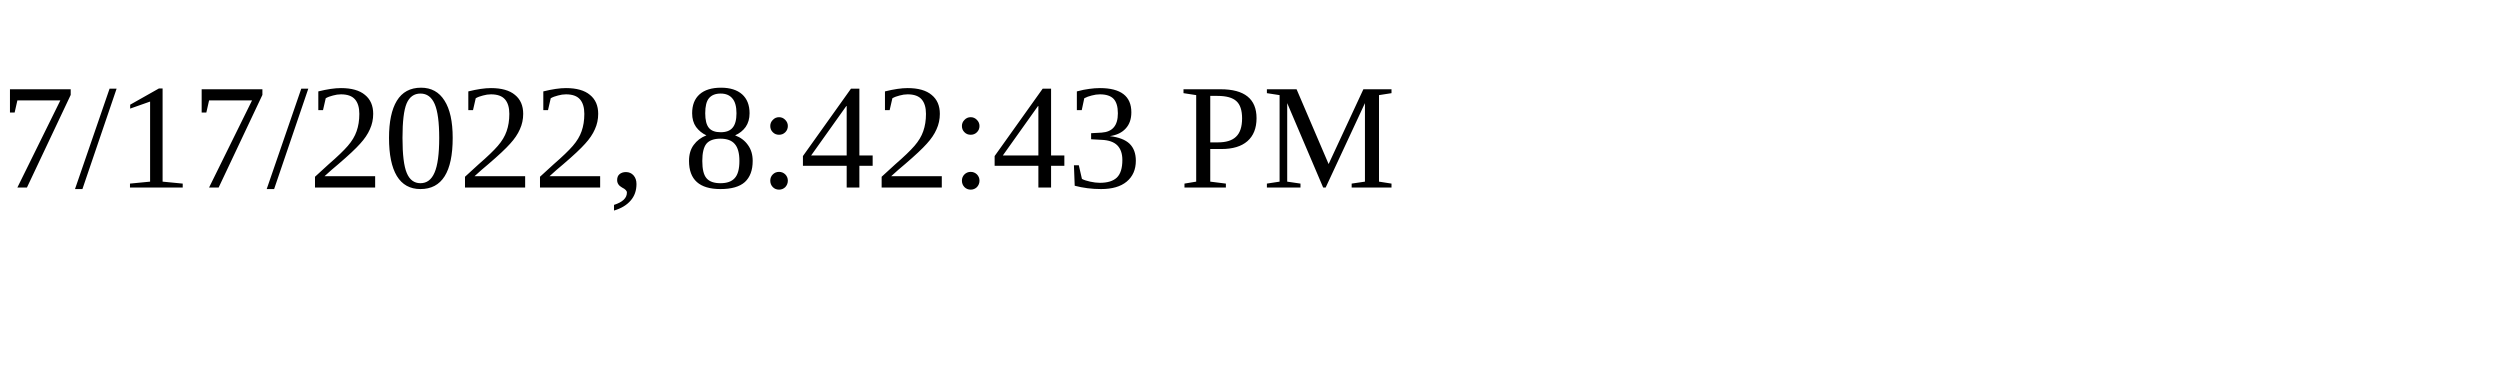
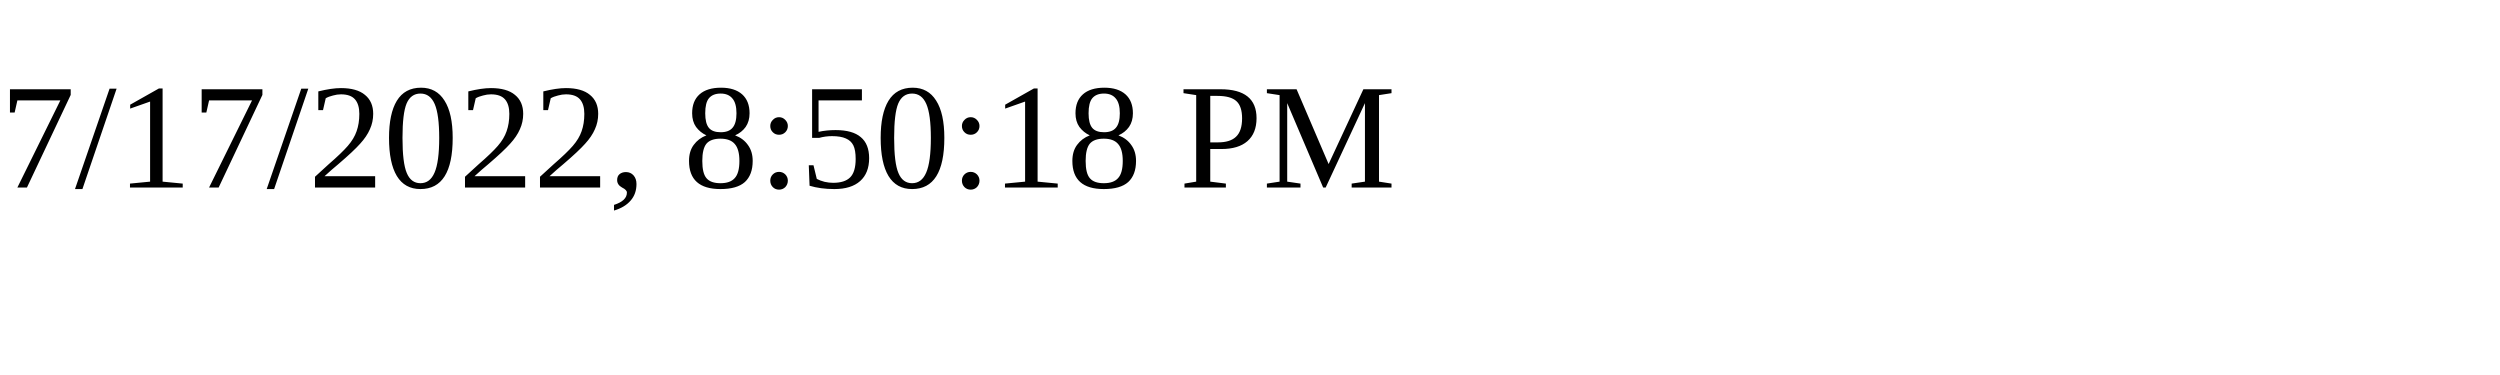
<svg xmlns="http://www.w3.org/2000/svg" height="30" width="200">
-   <text x="0" y="15">7/17/2022, 8:42:43 PM</text>
+   <text x="0" y="15">7/17/2022, 8:50:18 PM</text>
</svg>
